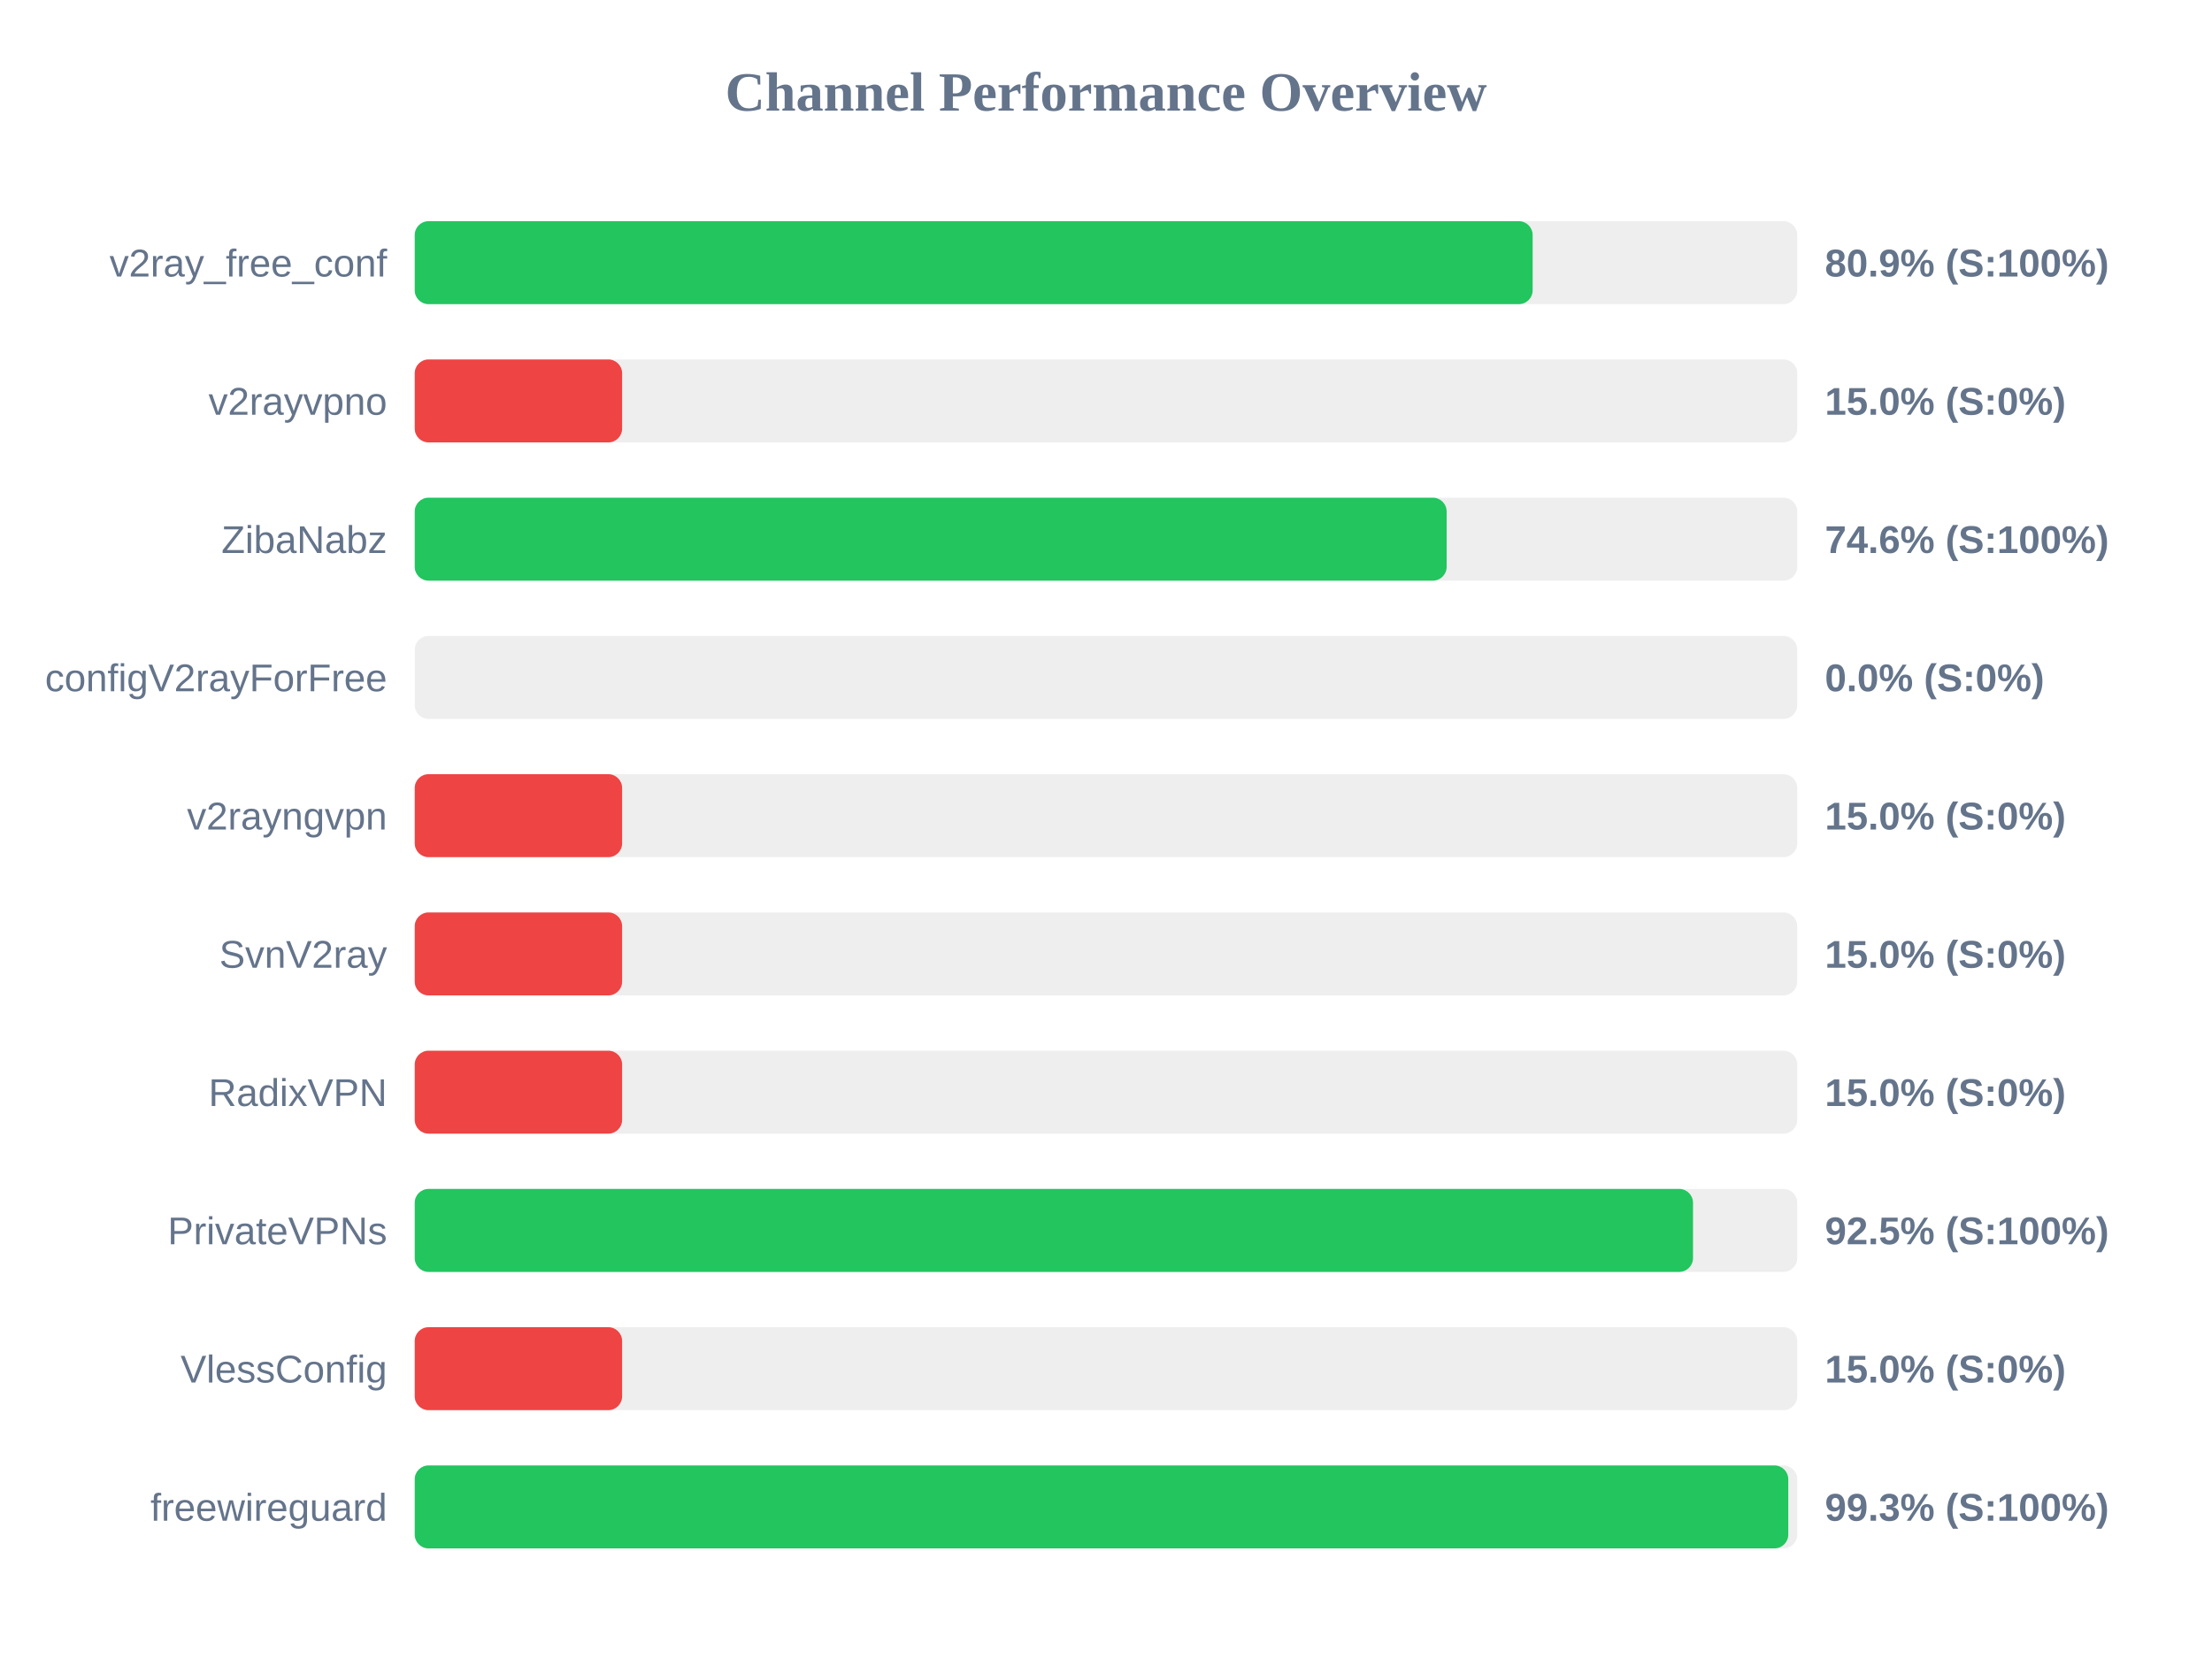
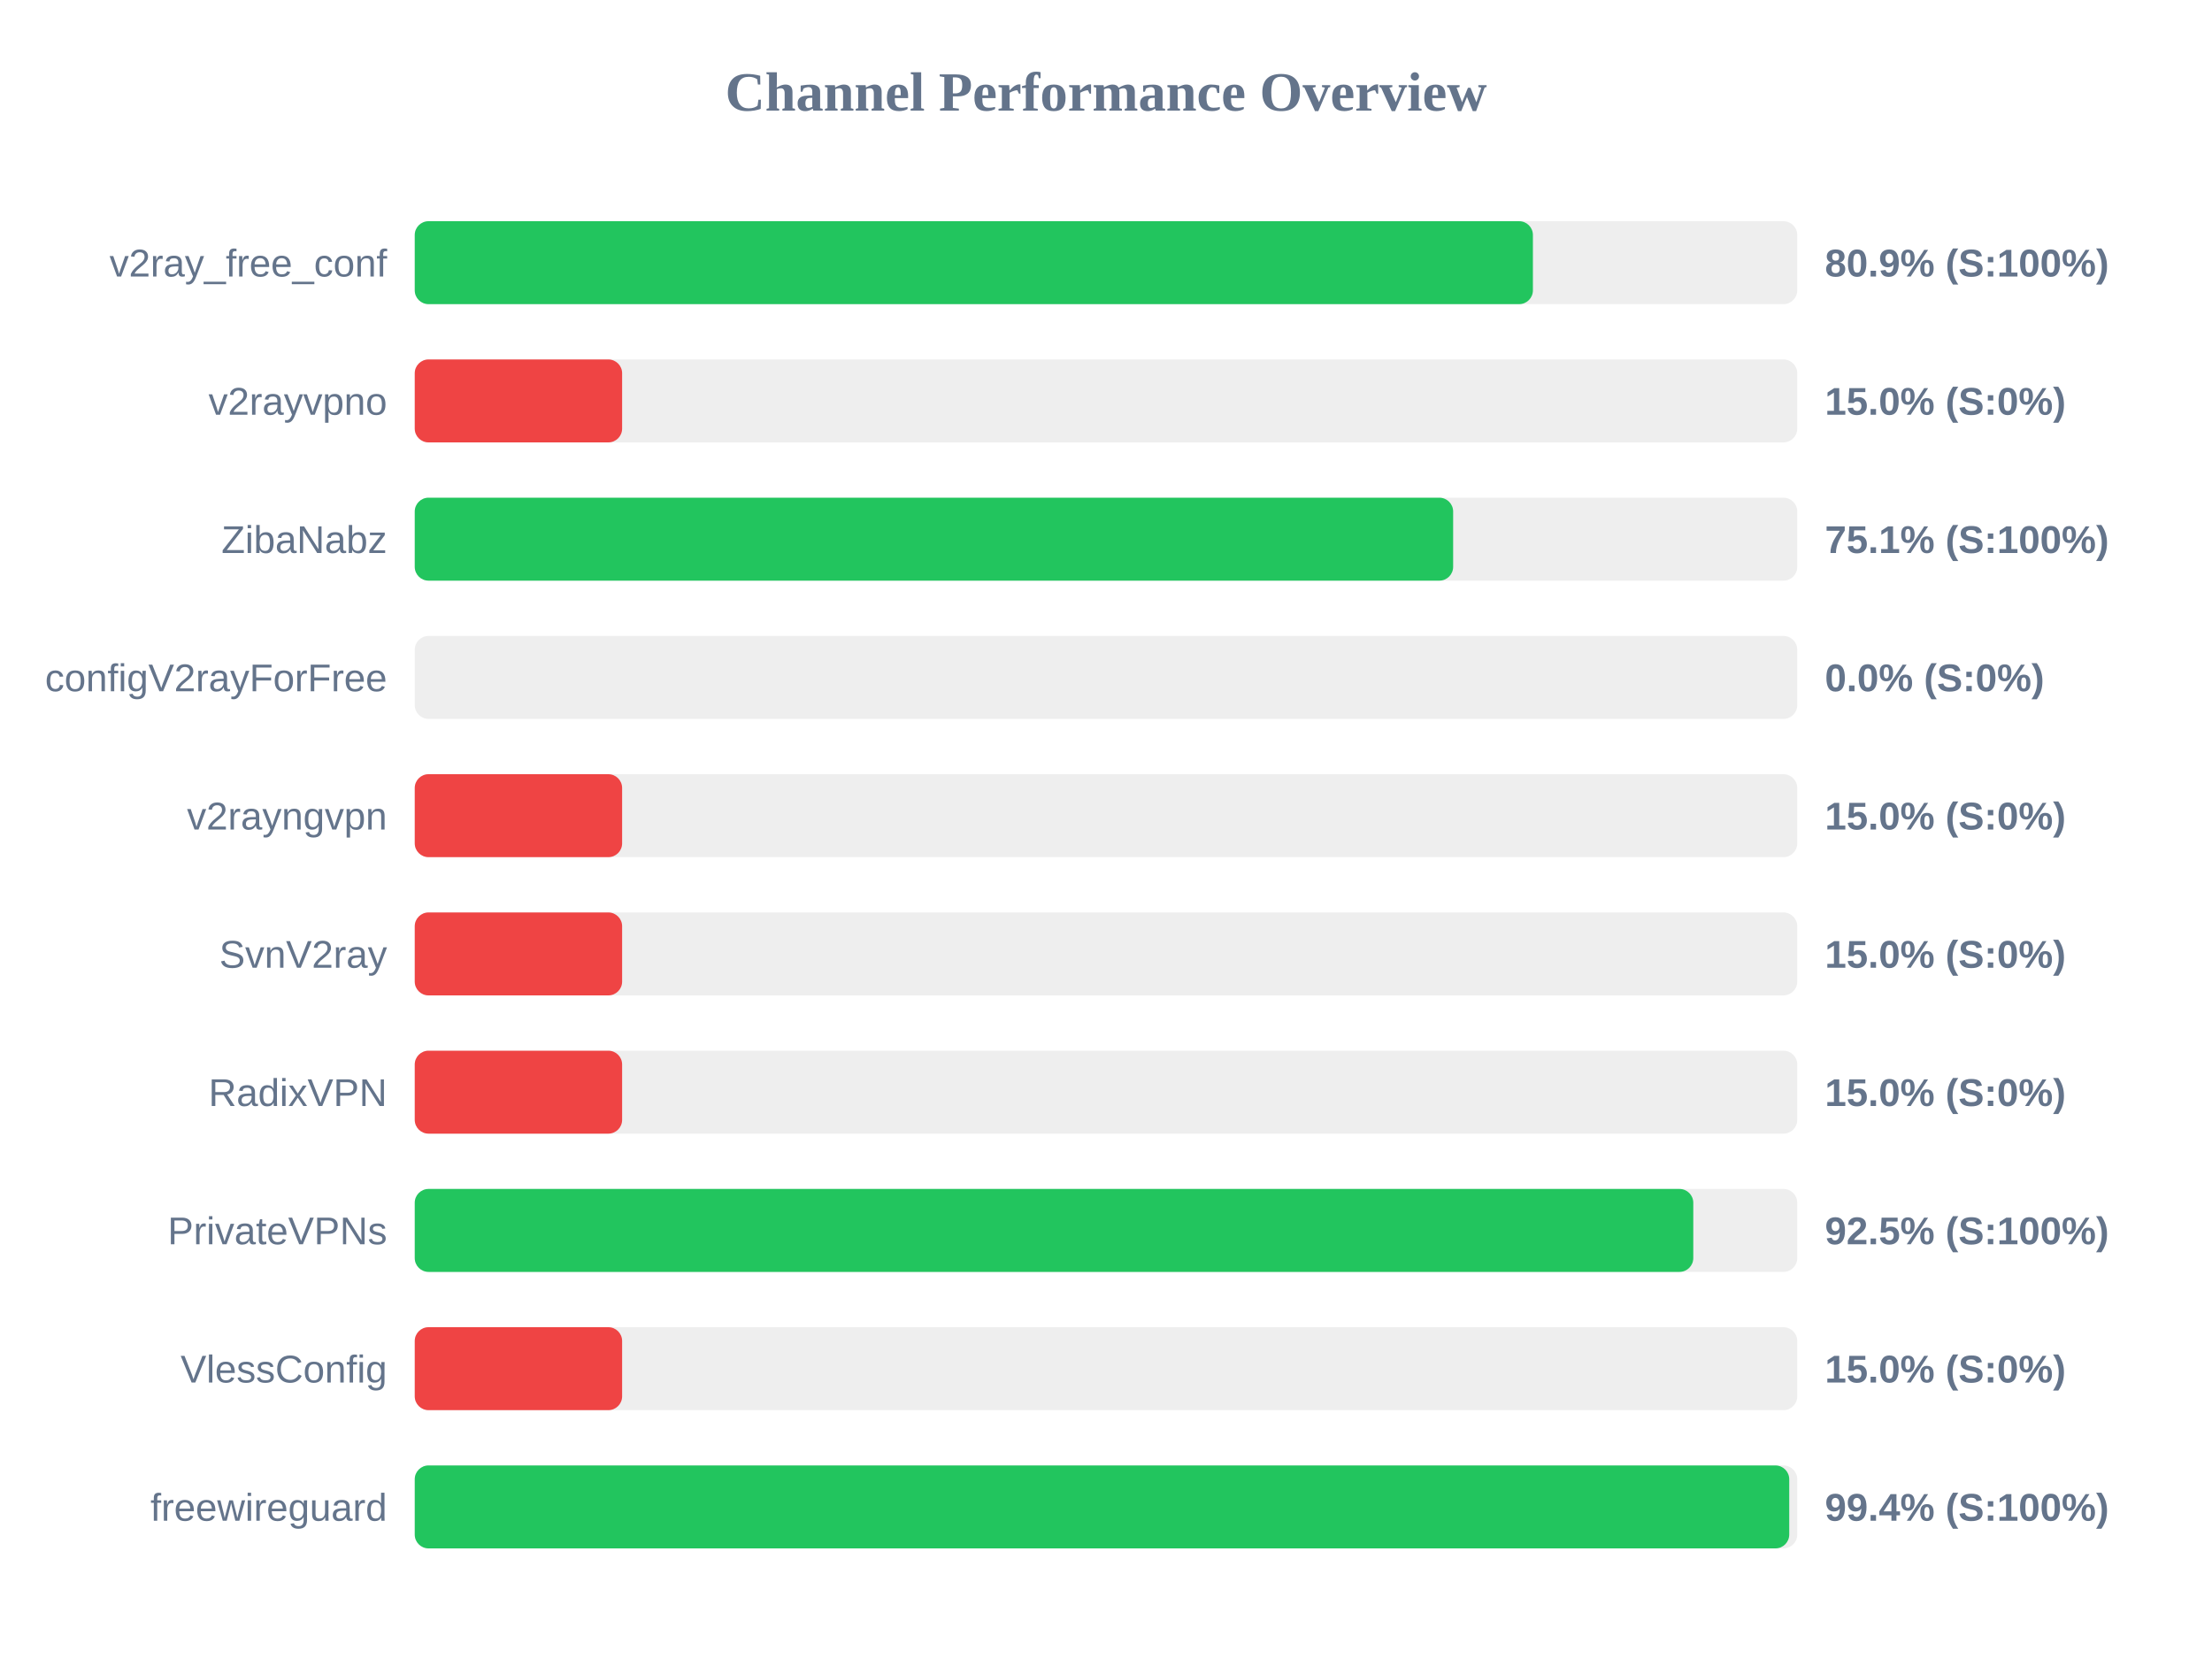
<svg xmlns="http://www.w3.org/2000/svg" width="800" height="600" version="1.1">
  <style>
        .row { font: 14px Arial; fill: #64748b; }
        .score { font: bold 14px Arial; fill: #64748b; }
    </style>
  <text x="400" y="40" text-anchor="middle" font-size="20px" font-weight="bold" fill="#64748b">Channel Performance Overview</text>
  <rect x="150" y="80" width="500" height="30" fill="#eee" rx="5" />
-   <rect x="150" y="80" width="404.3" height="30" fill="#22c55e" rx="5" />
+   <rect x="150" y="80" width="404.4" height="30" fill="#22c55e" rx="5" />
  <text x="140" y="100" text-anchor="end" class="row">v2ray_free_conf</text>
  <text x="660" y="100" text-anchor="start" class="score">80.9% (S:100%)</text>
  <rect x="150" y="130" width="500" height="30" fill="#eee" rx="5" />
  <rect x="150" y="130" width="75.0" height="30" fill="#ef4444" rx="5" />
  <text x="140" y="150" text-anchor="end" class="row">v2rayvpno</text>
  <text x="660" y="150" text-anchor="start" class="score">15.0% (S:0%)</text>
  <rect x="150" y="180" width="500" height="30" fill="#eee" rx="5" />
-   <rect x="150" y="180" width="373.2" height="30" fill="#22c55e" rx="5" />
+   <rect x="150" y="180" width="375.55" height="30" fill="#22c55e" rx="5" />
  <text x="140" y="200" text-anchor="end" class="row">ZibaNabz</text>
-   <text x="660" y="200" text-anchor="start" class="score">74.6% (S:100%)</text>
+   <text x="660" y="200" text-anchor="start" class="score">75.1% (S:100%)</text>
  <rect x="150" y="230" width="500" height="30" fill="#eee" rx="5" />
  <rect x="150" y="230" width="0.0" height="30" fill="#ef4444" rx="5" />
  <text x="140" y="250" text-anchor="end" class="row">configV2rayForFree</text>
  <text x="660" y="250" text-anchor="start" class="score">0.0% (S:0%)</text>
  <rect x="150" y="280" width="500" height="30" fill="#eee" rx="5" />
  <rect x="150" y="280" width="75.0" height="30" fill="#ef4444" rx="5" />
  <text x="140" y="300" text-anchor="end" class="row">v2rayngvpn</text>
  <text x="660" y="300" text-anchor="start" class="score">15.0% (S:0%)</text>
  <rect x="150" y="330" width="500" height="30" fill="#eee" rx="5" />
  <rect x="150" y="330" width="75.0" height="30" fill="#ef4444" rx="5" />
  <text x="140" y="350" text-anchor="end" class="row">SvnV2ray</text>
  <text x="660" y="350" text-anchor="start" class="score">15.0% (S:0%)</text>
  <rect x="150" y="380" width="500" height="30" fill="#eee" rx="5" />
  <rect x="150" y="380" width="75.0" height="30" fill="#ef4444" rx="5" />
  <text x="140" y="400" text-anchor="end" class="row">RadixVPN</text>
  <text x="660" y="400" text-anchor="start" class="score">15.0% (S:0%)</text>
  <rect x="150" y="430" width="500" height="30" fill="#eee" rx="5" />
-   <rect x="150" y="430" width="462.3" height="30" fill="#22c55e" rx="5" />
+   <rect x="150" y="430" width="462.4" height="30" fill="#22c55e" rx="5" />
  <text x="140" y="450" text-anchor="end" class="row">PrivateVPNs</text>
  <text x="660" y="450" text-anchor="start" class="score">92.5% (S:100%)</text>
  <rect x="150" y="480" width="500" height="30" fill="#eee" rx="5" />
  <rect x="150" y="480" width="75.0" height="30" fill="#ef4444" rx="5" />
  <text x="140" y="500" text-anchor="end" class="row">VlessConfig</text>
  <text x="660" y="500" text-anchor="start" class="score">15.0% (S:0%)</text>
  <rect x="150" y="530" width="500" height="30" fill="#eee" rx="5" />
-   <rect x="150" y="530" width="496.75" height="30" fill="#22c55e" rx="5" />
+   <rect x="150" y="530" width="497.1" height="30" fill="#22c55e" rx="5" />
  <text x="140" y="550" text-anchor="end" class="row">freewireguard</text>
-   <text x="660" y="550" text-anchor="start" class="score">99.3% (S:100%)</text>
+   <text x="660" y="550" text-anchor="start" class="score">99.4% (S:100%)</text>
</svg>
